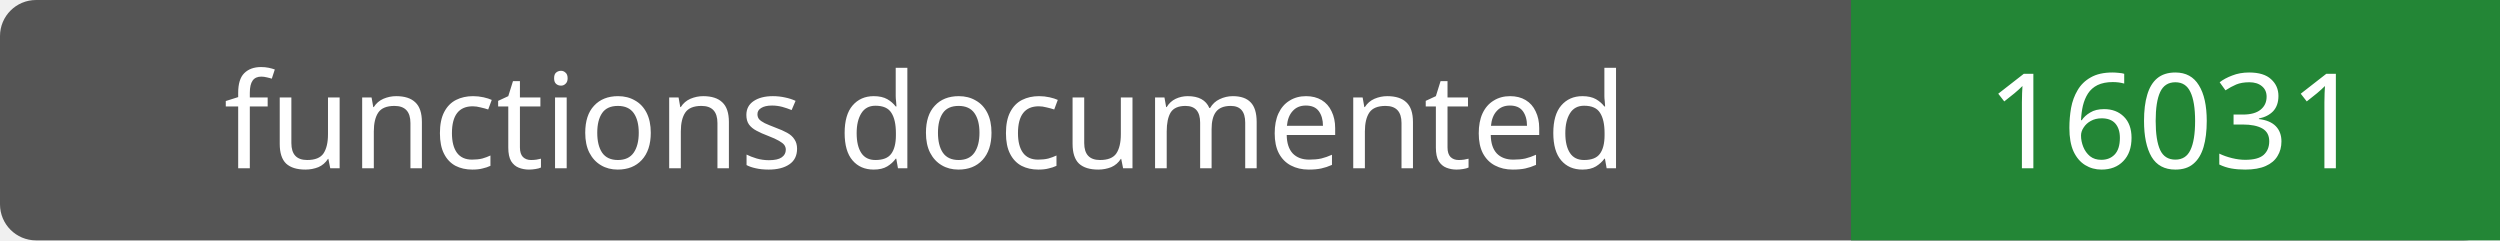
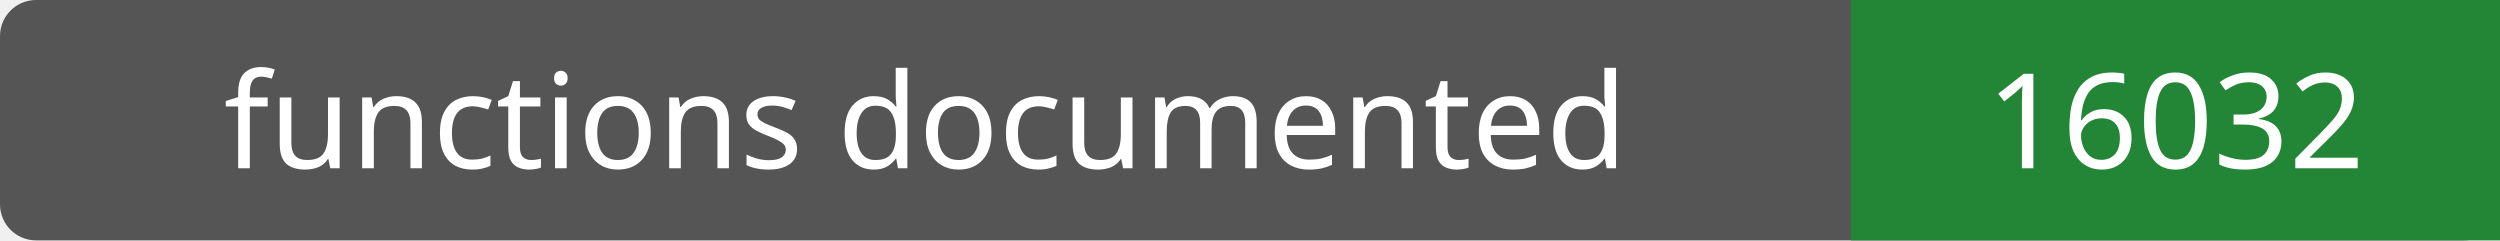
- <svg xmlns="http://www.w3.org/2000/svg" width="208" height="20" role="img" aria-label="functions documented: 16031">
+ <svg xmlns="http://www.w3.org/2000/svg" width="208" height="20" role="img" aria-label="functions documented: 16032">
  <rect width="208" height="20" rx="3" fill="#555" />
  <path fill="#238636" d="M154 0h54v20H154z" />
  <g fill="#fff" text-anchor="middle" font-family="Verdana,sans-serif" font-size="11">
    <text x="77.0" y="14">functions documented</text>
-     <text x="181.0" y="14">16031</text>
+     <text x="181.0" y="14">16032</text>
  </g>
</svg>
